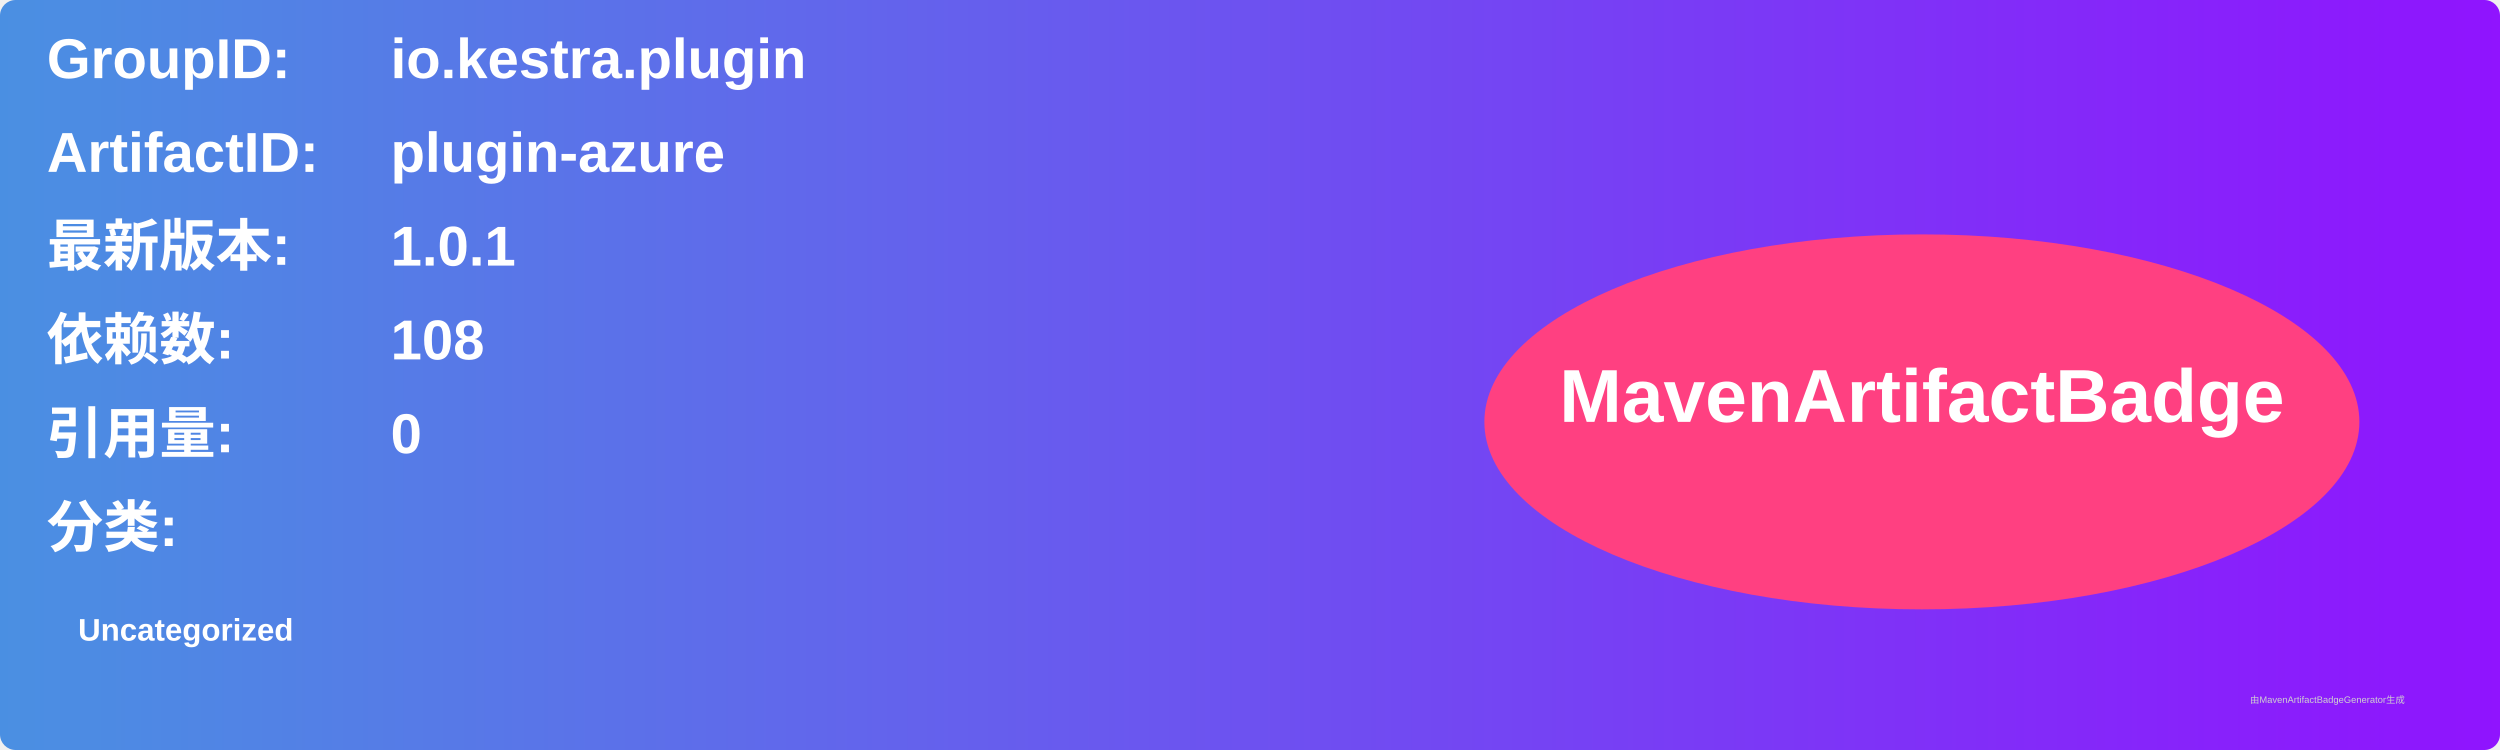
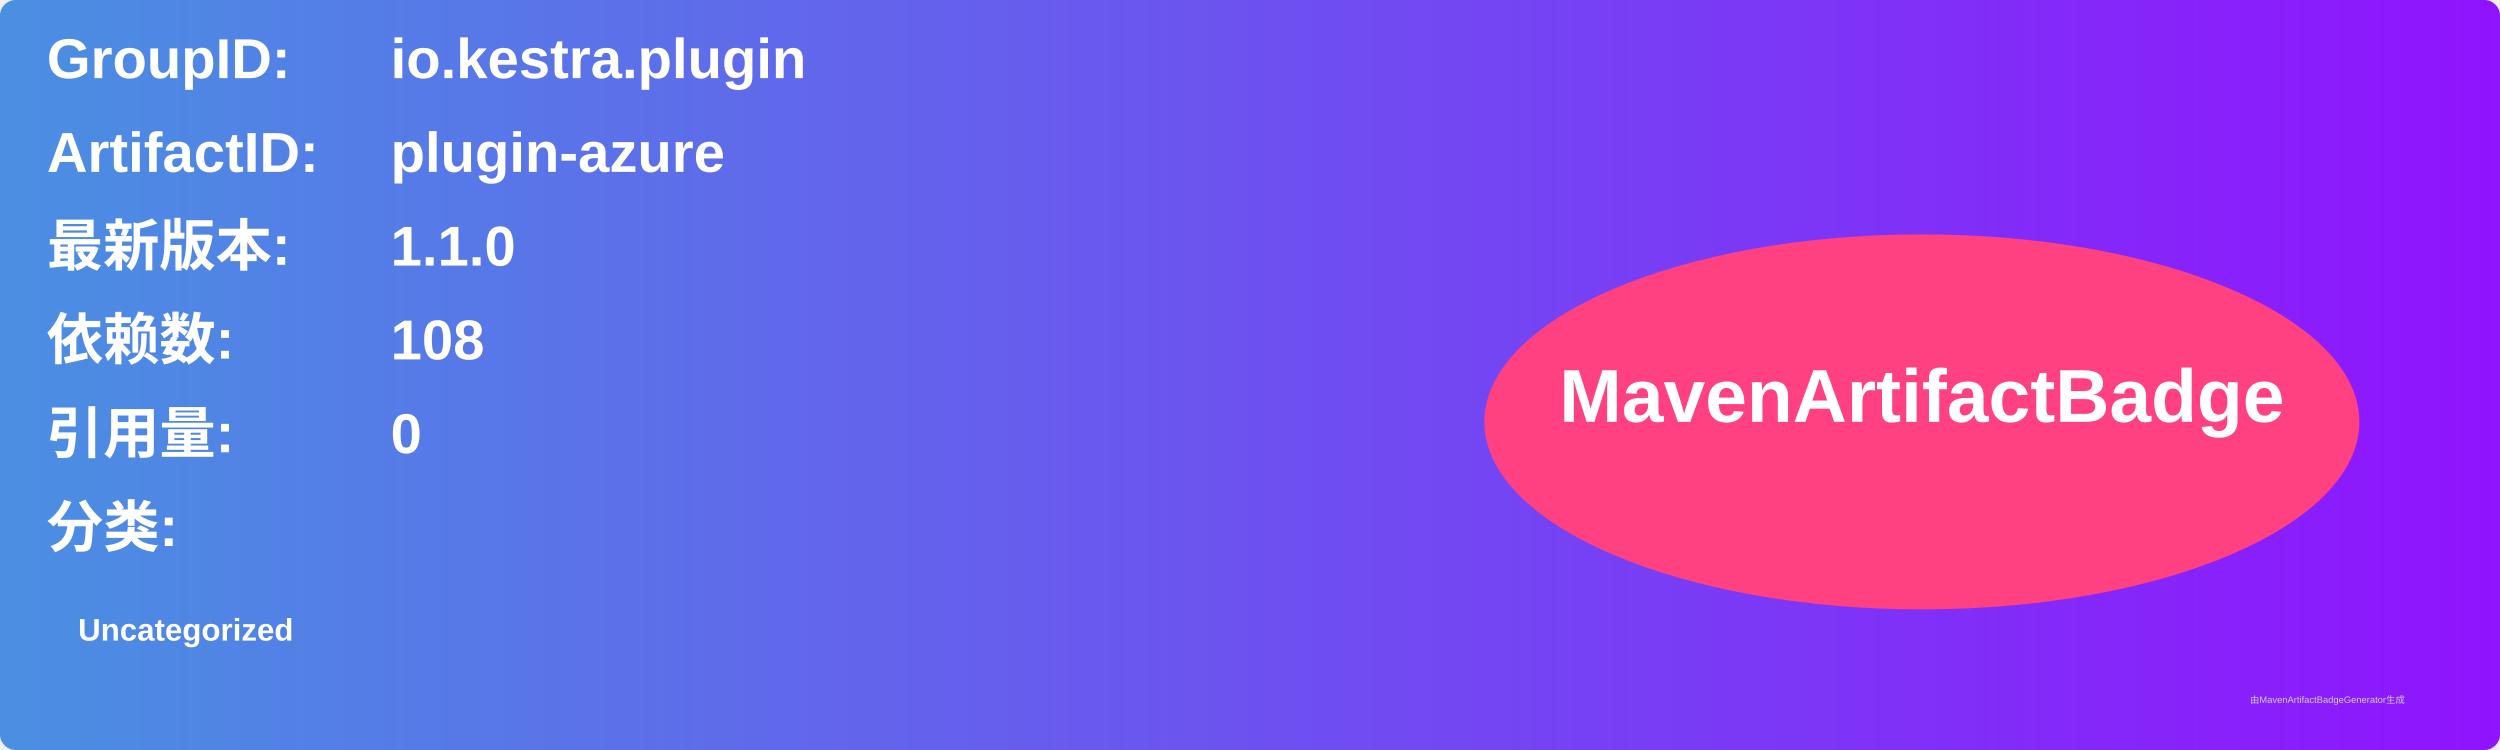
<svg xmlns="http://www.w3.org/2000/svg" width="800" height="240" viewBox="0 0 800 240">
  <linearGradient id="grad" x1="0%" y1="0%" x2="100%" y2="0%">
    <stop offset="0%" stop-color="#4a90e2" />
    <stop offset="100%" stop-color="#9013fe" />
  </linearGradient>
  <rect width="100%" height="100%" rx="5" ry="5" fill="url(#grad)" />
  <g transform="translate(15, 15)">
    <text x="0" y="10" font-family="Arial" font-size="18" fill="white" font-weight="bold" width="260">GroupID:</text>
    <text x="110" y="10" font-family="Arial" font-size="18" fill="white" font-weight="bold" width="460">io.kestra.plugin</text>
    <text x="0" y="40" font-family="Arial" font-size="18" fill="white" font-weight="bold" width="260">ArtifactID:</text>
    <text x="110" y="40" font-family="Arial" font-size="18" fill="white" font-weight="bold" width="460">plugin-azure</text>
    <text x="0" y="70" font-family="Arial" font-size="18" fill="white" font-weight="bold">最新版本:</text>
    <text x="110" y="70" font-family="Arial" font-size="18" fill="white" font-weight="bold">
-       <tspan font-weight="bold">1.0.1</tspan>
+       <tspan font-weight="bold">1.1.0</tspan>
    </text>
    <text x="0" y="100" font-family="Arial" font-size="18" fill="white" font-weight="bold">依赖数: </text>
    <text x="110" y="100" font-family="Arial" font-size="18" fill="white">
      <tspan font-weight="bold">108</tspan>
    </text>
    <text x="0" y="130" font-family="Arial" font-size="18" fill="white" font-weight="bold">引用量: </text>
    <text x="110" y="130" font-family="Arial" font-size="18" fill="white">
      <tspan font-weight="bold">0</tspan>
    </text>
    <text x="0" y="160" font-family="Arial" font-size="18" fill="white" font-weight="bold">分类:</text>
    <text x="10" y="190" font-family="Arial" font-size="10" fill="white">
      <tspan font-weight="bold">Uncategorized</tspan>
    </text>
    <ellipse cx="600" cy="120" rx="140" ry="60" fill="#ff4081" />
    <text x="600" y="120" text-anchor="middle" font-family="Arial" font-size="24" fill="white" font-weight="bold">MavenArtifactBadge</text>
  </g>
  <text x="720" y="225" font-family="Arial" font-size="3" fill="#d0d0d0">由MavenArtifactBadgeGenerator生成</text>
</svg>
